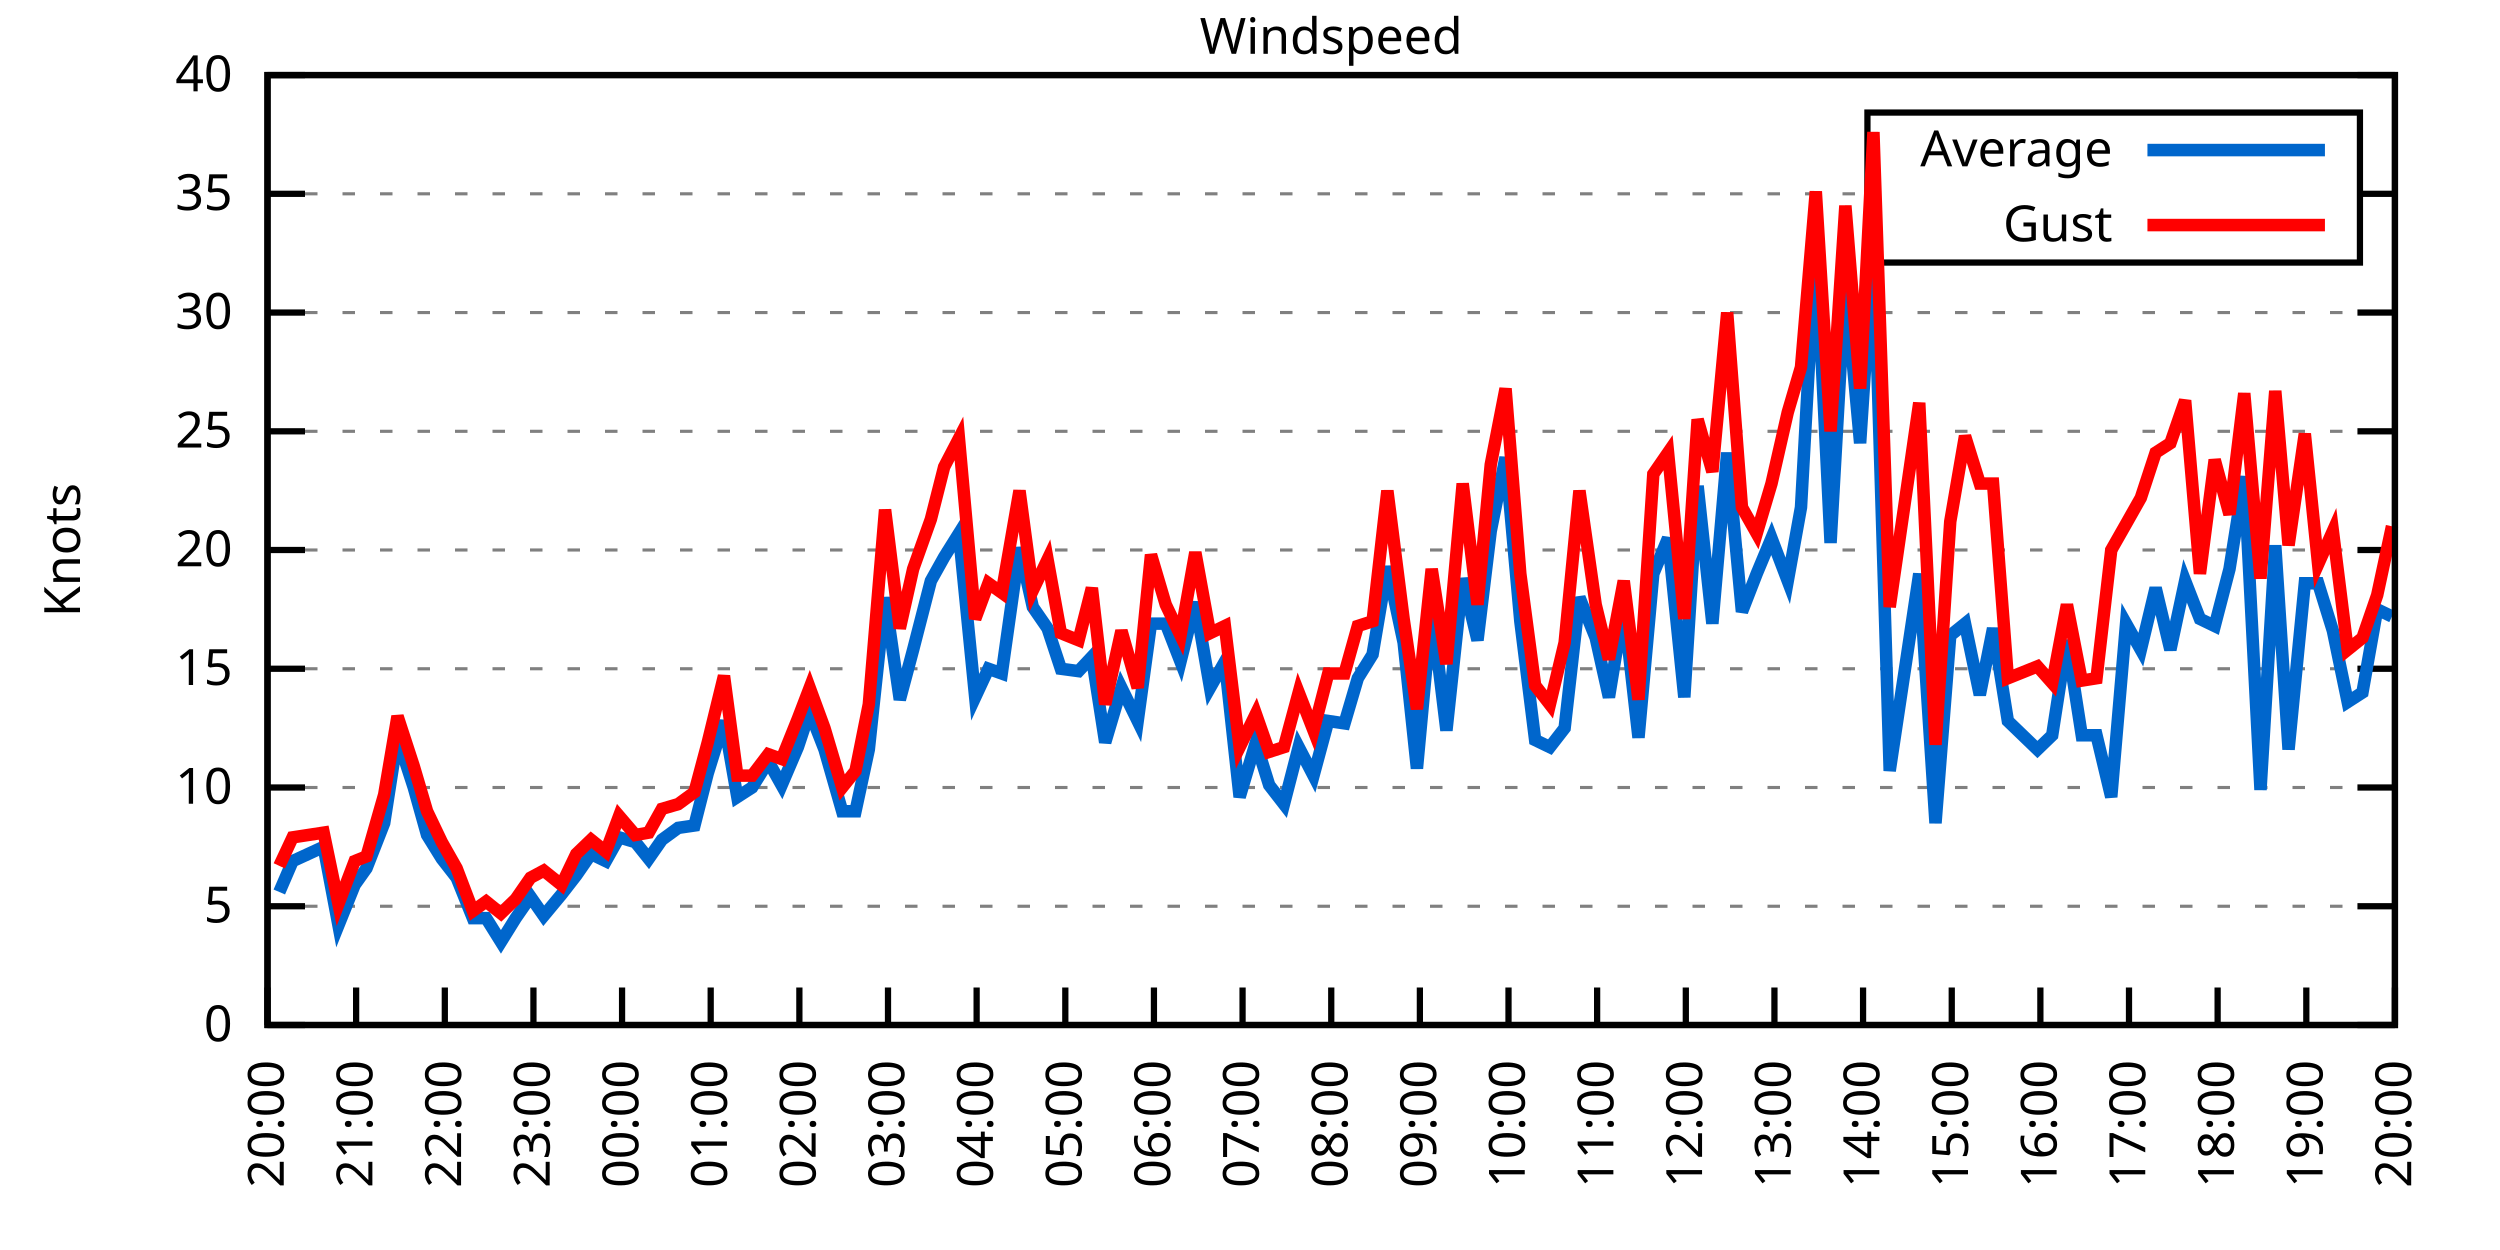
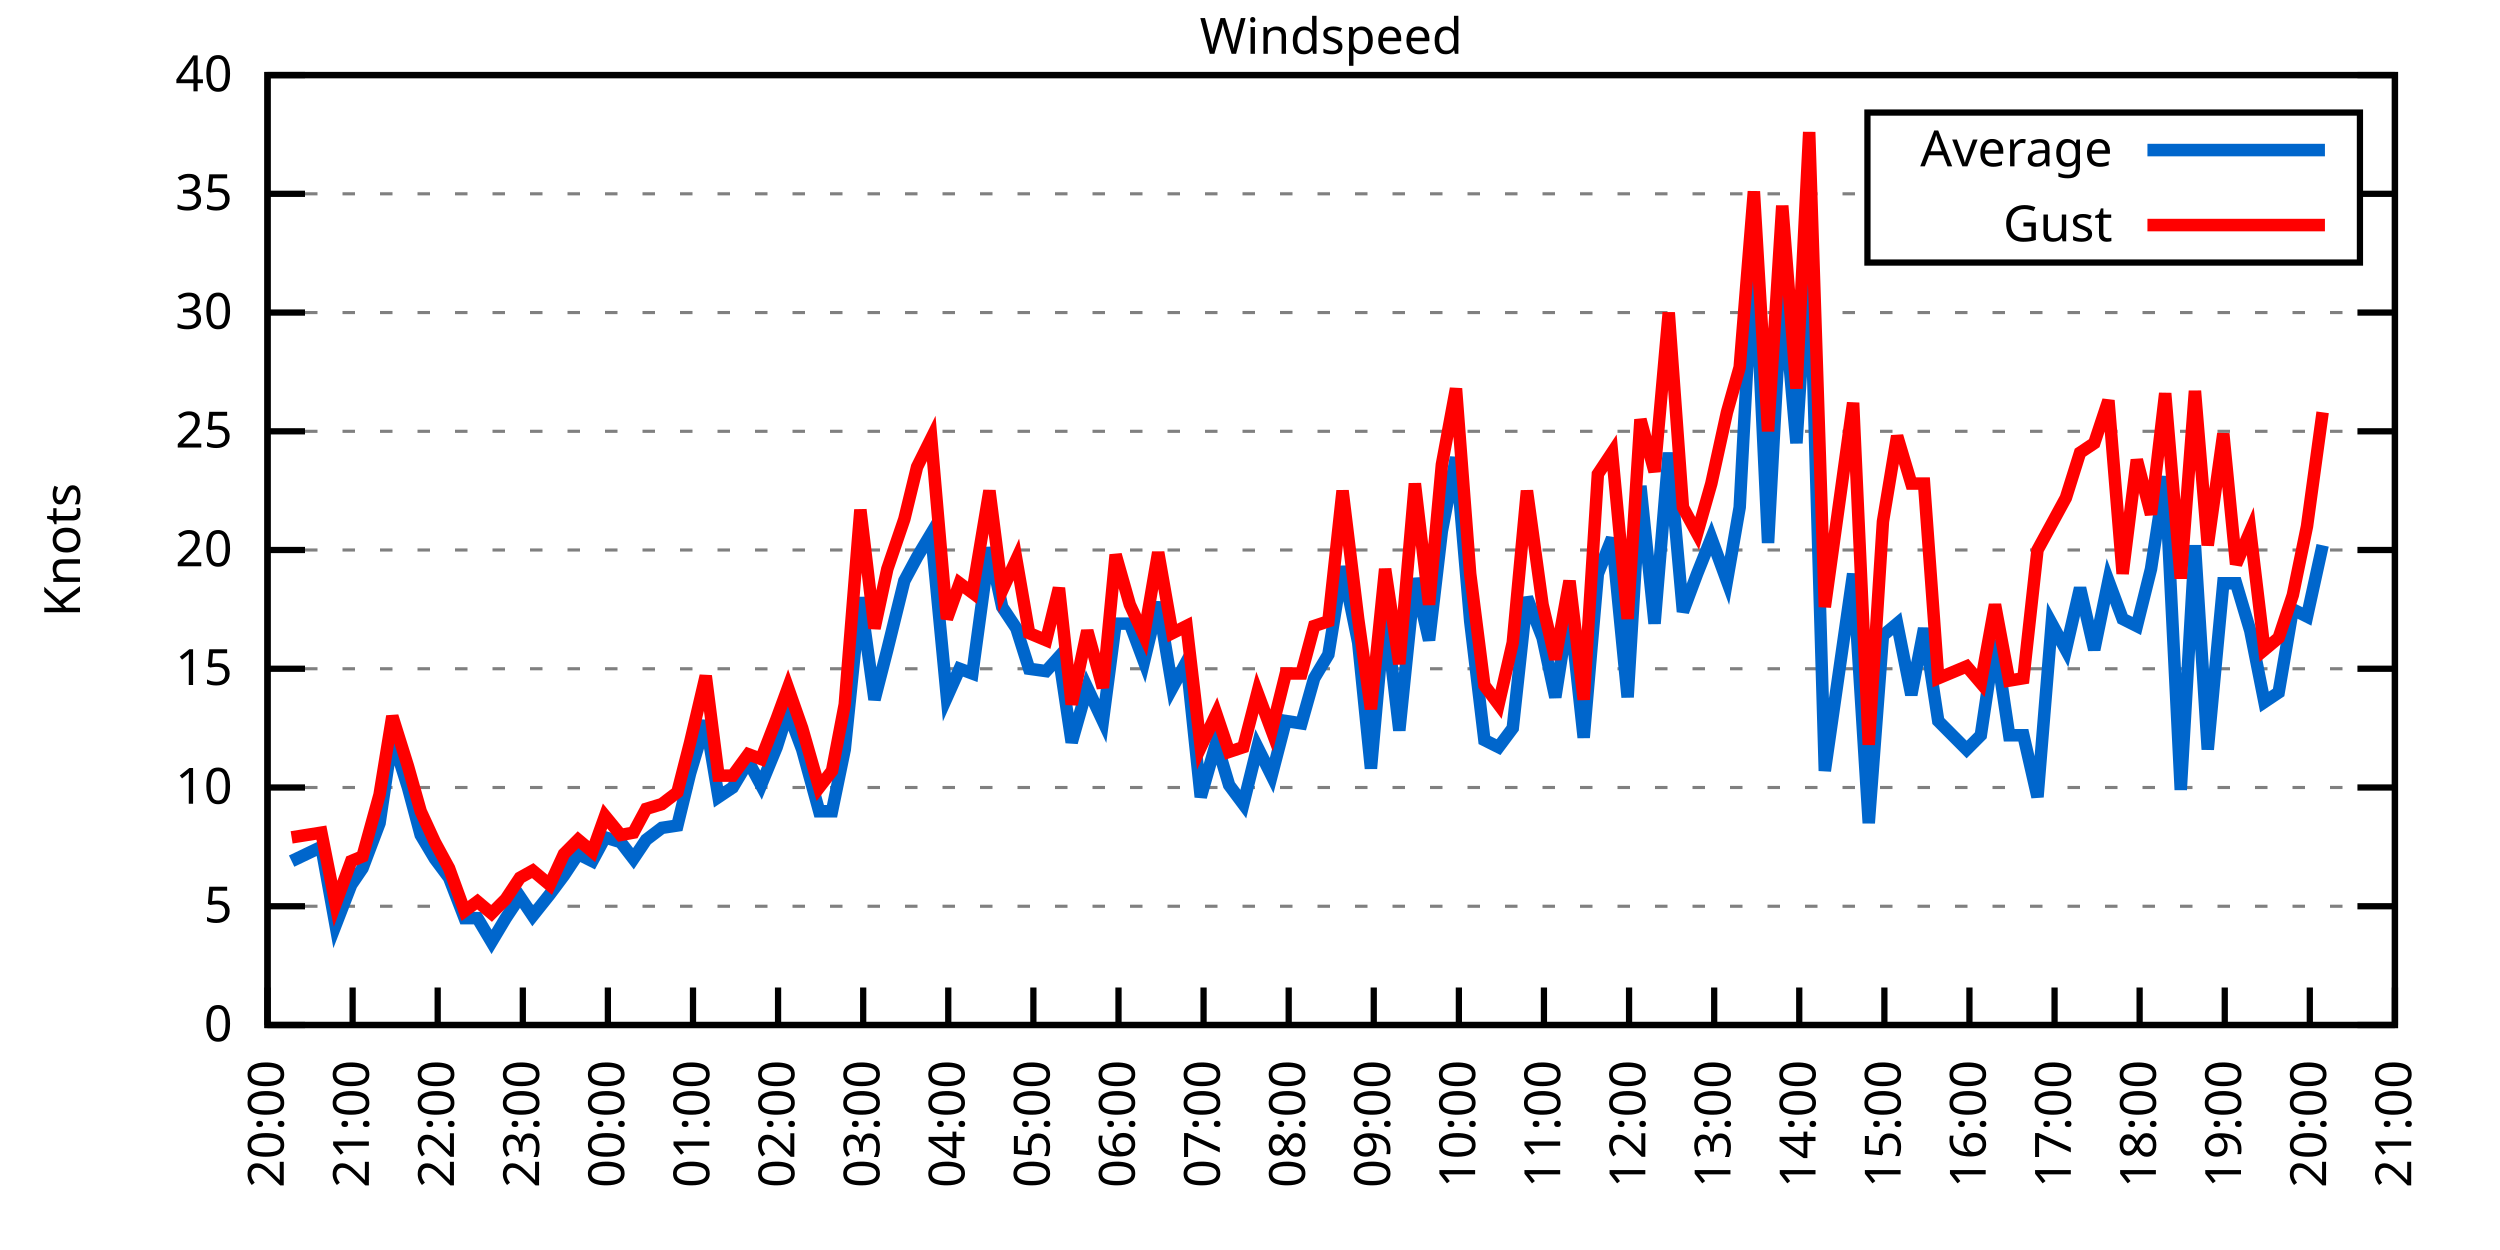
<svg xmlns="http://www.w3.org/2000/svg" xmlns:xlink="http://www.w3.org/1999/xlink" width="400" height="200" viewBox="0 0 400 200">
  <g id="gnuplot_canvas">
    <rect x="0" y="0" width="400" height="200" fill="none" />
    <defs>
      <circle id="gpDot" r="0.5" stroke-width="0.5" stroke="currentColor" />
      <path id="gpPt0" stroke-width="0.333" stroke="currentColor" d="M-1,0 h2 M0,-1 v2" />
      <path id="gpPt1" stroke-width="0.333" stroke="currentColor" d="M-1,-1 L1,1 M1,-1 L-1,1" />
      <path id="gpPt2" stroke-width="0.333" stroke="currentColor" d="M-1,0 L1,0 M0,-1 L0,1 M-1,-1 L1,1 M-1,1 L1,-1" />
      <rect id="gpPt3" stroke-width="0.333" stroke="currentColor" x="-1" y="-1" width="2" height="2" />
      <rect id="gpPt4" stroke-width="0.333" stroke="currentColor" fill="currentColor" x="-1" y="-1" width="2" height="2" />
      <circle id="gpPt5" stroke-width="0.333" stroke="currentColor" cx="0" cy="0" r="1" />
      <use xlink:href="#gpPt5" id="gpPt6" fill="currentColor" stroke="none" />
      <path id="gpPt7" stroke-width="0.333" stroke="currentColor" d="M0,-1.33 L-1.33,0.67 L1.33,0.67 z" />
      <use xlink:href="#gpPt7" id="gpPt8" fill="currentColor" stroke="none" />
      <use xlink:href="#gpPt7" id="gpPt9" stroke="currentColor" transform="rotate(180)" />
      <use xlink:href="#gpPt9" id="gpPt10" fill="currentColor" stroke="none" />
      <use xlink:href="#gpPt3" id="gpPt11" stroke="currentColor" transform="rotate(45)" />
      <use xlink:href="#gpPt11" id="gpPt12" fill="currentColor" stroke="none" />
      <path id="gpPt13" stroke-width="0.333" stroke="currentColor" d="M0,1.330 L1.265,0.411 L0.782,-1.067 L-0.782,-1.076 L-1.265,0.411 z" />
      <use xlink:href="#gpPt13" id="gpPt14" fill="currentColor" stroke="none" />
      <filter id="textbox" filterUnits="objectBoundingBox" x="0" y="0" height="1" width="1">
        <feFlood flood-color="white" flood-opacity="1" result="bgnd" />
        <feComposite in="SourceGraphic" in2="bgnd" operator="atop" />
      </filter>
      <filter id="greybox" filterUnits="objectBoundingBox" x="0" y="0" height="1" width="1">
        <feFlood flood-color="lightgrey" flood-opacity="1" result="grey" />
        <feComposite in="SourceGraphic" in2="grey" operator="atop" />
      </filter>
    </defs>
    <g fill="none" color="white" stroke="currentColor" stroke-width="1.00" stroke-linecap="butt" stroke-linejoin="miter">
</g>
    <g fill="none" color="black" stroke="currentColor" stroke-width="1.00" stroke-linecap="butt" stroke-linejoin="miter">
      <g stroke="none" shape-rendering="crispEdges">
        <polygon fill="rgb(255, 255, 255)" points="42.80,164.00 383.18,164.00 383.18,12.02 42.80,12.02 " />
      </g>
    </g>
    <g fill="none" color="black" stroke="currentColor" stroke-width="1.00" stroke-linecap="butt" stroke-linejoin="miter">
</g>
    <g fill="none" color="black" stroke="black" stroke-width="0.50" stroke-linecap="butt" stroke-linejoin="miter">
</g>
    <g fill="none" color="gray" stroke="currentColor" stroke-width="0.50" stroke-linecap="butt" stroke-linejoin="miter">
      <path stroke="gray" stroke-dasharray="2,4" class="gridline" d="M42.80,164.00 L383.19,164.00  " />
    </g>
    <g fill="none" color="gray" stroke="gray" stroke-width="1.00" stroke-linecap="butt" stroke-linejoin="miter">
</g>
    <g fill="none" color="black" stroke="currentColor" stroke-width="1.00" stroke-linecap="butt" stroke-linejoin="miter">
      <path stroke="black" d="M42.80,164.00 L48.80,164.00 M383.19,164.00 L377.19,164.00  " />
      <g transform="translate(37.20,166.60)" stroke="none" fill="black" font-family="Sans" font-size="8.00" text-anchor="end">
        <text>
          <tspan font-family="Sans"> 0</tspan>
        </text>
      </g>
    </g>
    <g fill="none" color="black" stroke="currentColor" stroke-width="1.00" stroke-linecap="butt" stroke-linejoin="miter">
</g>
    <g fill="none" color="black" stroke="black" stroke-width="0.50" stroke-linecap="butt" stroke-linejoin="miter">
</g>
    <g fill="none" color="gray" stroke="currentColor" stroke-width="0.50" stroke-linecap="butt" stroke-linejoin="miter">
      <path stroke="gray" stroke-dasharray="2,4" class="gridline" d="M42.80,145.00 L383.19,145.00  " />
    </g>
    <g fill="none" color="gray" stroke="gray" stroke-width="1.00" stroke-linecap="butt" stroke-linejoin="miter">
</g>
    <g fill="none" color="black" stroke="currentColor" stroke-width="1.00" stroke-linecap="butt" stroke-linejoin="miter">
      <path stroke="black" d="M42.80,145.00 L48.80,145.00 M383.19,145.00 L377.19,145.00  " />
      <g transform="translate(37.20,147.60)" stroke="none" fill="black" font-family="Sans" font-size="8.00" text-anchor="end">
        <text>
          <tspan font-family="Sans"> 5</tspan>
        </text>
      </g>
    </g>
    <g fill="none" color="black" stroke="currentColor" stroke-width="1.00" stroke-linecap="butt" stroke-linejoin="miter">
</g>
    <g fill="none" color="black" stroke="black" stroke-width="0.50" stroke-linecap="butt" stroke-linejoin="miter">
</g>
    <g fill="none" color="gray" stroke="currentColor" stroke-width="0.50" stroke-linecap="butt" stroke-linejoin="miter">
      <path stroke="gray" stroke-dasharray="2,4" class="gridline" d="M42.80,126.00 L383.19,126.00  " />
    </g>
    <g fill="none" color="gray" stroke="gray" stroke-width="1.00" stroke-linecap="butt" stroke-linejoin="miter">
</g>
    <g fill="none" color="black" stroke="currentColor" stroke-width="1.00" stroke-linecap="butt" stroke-linejoin="miter">
      <path stroke="black" d="M42.80,126.00 L48.80,126.00 M383.19,126.00 L377.19,126.00  " />
      <g transform="translate(37.20,128.60)" stroke="none" fill="black" font-family="Sans" font-size="8.00" text-anchor="end">
        <text>
          <tspan font-family="Sans"> 10</tspan>
        </text>
      </g>
    </g>
    <g fill="none" color="black" stroke="currentColor" stroke-width="1.00" stroke-linecap="butt" stroke-linejoin="miter">
</g>
    <g fill="none" color="black" stroke="black" stroke-width="0.50" stroke-linecap="butt" stroke-linejoin="miter">
</g>
    <g fill="none" color="gray" stroke="currentColor" stroke-width="0.50" stroke-linecap="butt" stroke-linejoin="miter">
      <path stroke="gray" stroke-dasharray="2,4" class="gridline" d="M42.80,107.00 L383.19,107.00  " />
    </g>
    <g fill="none" color="gray" stroke="gray" stroke-width="1.00" stroke-linecap="butt" stroke-linejoin="miter">
</g>
    <g fill="none" color="black" stroke="currentColor" stroke-width="1.00" stroke-linecap="butt" stroke-linejoin="miter">
      <path stroke="black" d="M42.80,107.00 L48.80,107.00 M383.19,107.00 L377.19,107.00  " />
      <g transform="translate(37.20,109.60)" stroke="none" fill="black" font-family="Sans" font-size="8.00" text-anchor="end">
        <text>
          <tspan font-family="Sans"> 15</tspan>
        </text>
      </g>
    </g>
    <g fill="none" color="black" stroke="currentColor" stroke-width="1.00" stroke-linecap="butt" stroke-linejoin="miter">
</g>
    <g fill="none" color="black" stroke="black" stroke-width="0.50" stroke-linecap="butt" stroke-linejoin="miter">
</g>
    <g fill="none" color="gray" stroke="currentColor" stroke-width="0.50" stroke-linecap="butt" stroke-linejoin="miter">
      <path stroke="gray" stroke-dasharray="2,4" class="gridline" d="M42.80,88.00 L383.19,88.00  " />
    </g>
    <g fill="none" color="gray" stroke="gray" stroke-width="1.00" stroke-linecap="butt" stroke-linejoin="miter">
</g>
    <g fill="none" color="black" stroke="currentColor" stroke-width="1.00" stroke-linecap="butt" stroke-linejoin="miter">
      <path stroke="black" d="M42.80,88.00 L48.80,88.00 M383.19,88.00 L377.19,88.00  " />
      <g transform="translate(37.20,90.60)" stroke="none" fill="black" font-family="Sans" font-size="8.00" text-anchor="end">
        <text>
          <tspan font-family="Sans"> 20</tspan>
        </text>
      </g>
    </g>
    <g fill="none" color="black" stroke="currentColor" stroke-width="1.00" stroke-linecap="butt" stroke-linejoin="miter">
</g>
    <g fill="none" color="black" stroke="black" stroke-width="0.50" stroke-linecap="butt" stroke-linejoin="miter">
</g>
    <g fill="none" color="gray" stroke="currentColor" stroke-width="0.50" stroke-linecap="butt" stroke-linejoin="miter">
      <path stroke="gray" stroke-dasharray="2,4" class="gridline" d="M42.80,69.01 L383.19,69.01  " />
    </g>
    <g fill="none" color="gray" stroke="gray" stroke-width="1.00" stroke-linecap="butt" stroke-linejoin="miter">
</g>
    <g fill="none" color="black" stroke="currentColor" stroke-width="1.00" stroke-linecap="butt" stroke-linejoin="miter">
      <path stroke="black" d="M42.80,69.01 L48.80,69.01 M383.19,69.01 L377.19,69.01  " />
      <g transform="translate(37.20,71.61)" stroke="none" fill="black" font-family="Sans" font-size="8.00" text-anchor="end">
        <text>
          <tspan font-family="Sans"> 25</tspan>
        </text>
      </g>
    </g>
    <g fill="none" color="black" stroke="currentColor" stroke-width="1.00" stroke-linecap="butt" stroke-linejoin="miter">
</g>
    <g fill="none" color="black" stroke="black" stroke-width="0.50" stroke-linecap="butt" stroke-linejoin="miter">
</g>
    <g fill="none" color="gray" stroke="currentColor" stroke-width="0.50" stroke-linecap="butt" stroke-linejoin="miter">
      <path stroke="gray" stroke-dasharray="2,4" class="gridline" d="M42.80,50.01 L383.19,50.01  " />
    </g>
    <g fill="none" color="gray" stroke="gray" stroke-width="1.00" stroke-linecap="butt" stroke-linejoin="miter">
</g>
    <g fill="none" color="black" stroke="currentColor" stroke-width="1.00" stroke-linecap="butt" stroke-linejoin="miter">
      <path stroke="black" d="M42.80,50.01 L48.80,50.01 M383.19,50.01 L377.19,50.01  " />
      <g transform="translate(37.20,52.61)" stroke="none" fill="black" font-family="Sans" font-size="8.00" text-anchor="end">
        <text>
          <tspan font-family="Sans"> 30</tspan>
        </text>
      </g>
    </g>
    <g fill="none" color="black" stroke="currentColor" stroke-width="1.00" stroke-linecap="butt" stroke-linejoin="miter">
</g>
    <g fill="none" color="black" stroke="black" stroke-width="0.50" stroke-linecap="butt" stroke-linejoin="miter">
</g>
    <g fill="none" color="gray" stroke="currentColor" stroke-width="0.50" stroke-linecap="butt" stroke-linejoin="miter">
      <path stroke="gray" stroke-dasharray="2,4" class="gridline" d="M42.80,31.01 L298.79,31.01 M377.59,31.01 L383.19,31.01  " />
    </g>
    <g fill="none" color="gray" stroke="gray" stroke-width="1.00" stroke-linecap="butt" stroke-linejoin="miter">
</g>
    <g fill="none" color="black" stroke="currentColor" stroke-width="1.00" stroke-linecap="butt" stroke-linejoin="miter">
      <path stroke="black" d="M42.80,31.01 L48.80,31.01 M383.19,31.01 L377.19,31.01  " />
      <g transform="translate(37.20,33.61)" stroke="none" fill="black" font-family="Sans" font-size="8.00" text-anchor="end">
        <text>
          <tspan font-family="Sans"> 35</tspan>
        </text>
      </g>
    </g>
    <g fill="none" color="black" stroke="currentColor" stroke-width="1.00" stroke-linecap="butt" stroke-linejoin="miter">
</g>
    <g fill="none" color="black" stroke="black" stroke-width="0.50" stroke-linecap="butt" stroke-linejoin="miter">
</g>
    <g fill="none" color="gray" stroke="currentColor" stroke-width="0.50" stroke-linecap="butt" stroke-linejoin="miter">
      <path stroke="gray" stroke-dasharray="2,4" class="gridline" d="M42.80,12.01 L383.19,12.01  " />
    </g>
    <g fill="none" color="gray" stroke="gray" stroke-width="1.00" stroke-linecap="butt" stroke-linejoin="miter">
</g>
    <g fill="none" color="black" stroke="currentColor" stroke-width="1.00" stroke-linecap="butt" stroke-linejoin="miter">
      <path stroke="black" d="M42.80,12.01 L48.80,12.01 M383.19,12.01 L377.19,12.01  " />
      <g transform="translate(37.20,14.61)" stroke="none" fill="black" font-family="Sans" font-size="8.00" text-anchor="end">
        <text>
          <tspan font-family="Sans"> 40</tspan>
        </text>
      </g>
    </g>
    <g fill="none" color="black" stroke="currentColor" stroke-width="1.00" stroke-linecap="butt" stroke-linejoin="miter">
      <path stroke="black" d="M42.80,164.00 L42.80,158.00  " />
      <g transform="translate(45.40,169.60) rotate(270.00)" stroke="none" fill="black" font-family="Sans" font-size="8.00" text-anchor="end">
        <text>
          <tspan font-family="Sans">20:00</tspan>
        </text>
      </g>
    </g>
    <g fill="none" color="black" stroke="currentColor" stroke-width="1.00" stroke-linecap="butt" stroke-linejoin="miter">
-       <path stroke="black" d="M56.98,164.00 L56.98,158.00  " />
-       <g transform="translate(59.58,169.60) rotate(270.00)" stroke="none" fill="black" font-family="Sans" font-size="8.00" text-anchor="end">
+       <path stroke="black" d="M56.42,164.00 L56.42,158.00  " />
+       <g transform="translate(59.02,169.60) rotate(270.00)" stroke="none" fill="black" font-family="Sans" font-size="8.00" text-anchor="end">
        <text>
          <tspan font-family="Sans">21:00</tspan>
        </text>
      </g>
    </g>
    <g fill="none" color="black" stroke="currentColor" stroke-width="1.00" stroke-linecap="butt" stroke-linejoin="miter">
-       <path stroke="black" d="M71.17,164.00 L71.17,158.00  " />
-       <g transform="translate(73.77,169.60) rotate(270.00)" stroke="none" fill="black" font-family="Sans" font-size="8.00" text-anchor="end">
+       <path stroke="black" d="M70.03,164.00 L70.03,158.00  " />
+       <g transform="translate(72.63,169.60) rotate(270.00)" stroke="none" fill="black" font-family="Sans" font-size="8.00" text-anchor="end">
        <text>
          <tspan font-family="Sans">22:00</tspan>
        </text>
      </g>
    </g>
    <g fill="none" color="black" stroke="currentColor" stroke-width="1.00" stroke-linecap="butt" stroke-linejoin="miter">
-       <path stroke="black" d="M85.35,164.00 L85.35,158.00  " />
-       <g transform="translate(87.95,169.60) rotate(270.00)" stroke="none" fill="black" font-family="Sans" font-size="8.00" text-anchor="end">
+       <path stroke="black" d="M83.65,164.00 L83.65,158.00  " />
+       <g transform="translate(86.25,169.60) rotate(270.00)" stroke="none" fill="black" font-family="Sans" font-size="8.00" text-anchor="end">
        <text>
          <tspan font-family="Sans">23:00</tspan>
        </text>
      </g>
    </g>
    <g fill="none" color="black" stroke="currentColor" stroke-width="1.00" stroke-linecap="butt" stroke-linejoin="miter">
-       <path stroke="black" d="M99.53,164.00 L99.53,158.00  " />
-       <g transform="translate(102.13,169.60) rotate(270.00)" stroke="none" fill="black" font-family="Sans" font-size="8.00" text-anchor="end">
+       <path stroke="black" d="M97.26,164.00 L97.26,158.00  " />
+       <g transform="translate(99.86,169.60) rotate(270.00)" stroke="none" fill="black" font-family="Sans" font-size="8.00" text-anchor="end">
        <text>
          <tspan font-family="Sans">00:00</tspan>
        </text>
      </g>
    </g>
    <g fill="none" color="black" stroke="currentColor" stroke-width="1.00" stroke-linecap="butt" stroke-linejoin="miter">
-       <path stroke="black" d="M113.71,164.00 L113.71,158.00  " />
-       <g transform="translate(116.31,169.60) rotate(270.00)" stroke="none" fill="black" font-family="Sans" font-size="8.00" text-anchor="end">
+       <path stroke="black" d="M110.88,164.00 L110.88,158.00  " />
+       <g transform="translate(113.48,169.60) rotate(270.00)" stroke="none" fill="black" font-family="Sans" font-size="8.00" text-anchor="end">
        <text>
          <tspan font-family="Sans">01:00</tspan>
        </text>
      </g>
    </g>
    <g fill="none" color="black" stroke="currentColor" stroke-width="1.00" stroke-linecap="butt" stroke-linejoin="miter">
-       <path stroke="black" d="M127.90,164.00 L127.90,158.00  " />
-       <g transform="translate(130.50,169.60) rotate(270.00)" stroke="none" fill="black" font-family="Sans" font-size="8.00" text-anchor="end">
+       <path stroke="black" d="M124.49,164.00 L124.49,158.00  " />
+       <g transform="translate(127.09,169.60) rotate(270.00)" stroke="none" fill="black" font-family="Sans" font-size="8.00" text-anchor="end">
        <text>
          <tspan font-family="Sans">02:00</tspan>
        </text>
      </g>
    </g>
    <g fill="none" color="black" stroke="currentColor" stroke-width="1.00" stroke-linecap="butt" stroke-linejoin="miter">
-       <path stroke="black" d="M142.08,164.00 L142.08,158.00  " />
-       <g transform="translate(144.68,169.60) rotate(270.00)" stroke="none" fill="black" font-family="Sans" font-size="8.00" text-anchor="end">
+       <path stroke="black" d="M138.11,164.00 L138.11,158.00  " />
+       <g transform="translate(140.71,169.60) rotate(270.00)" stroke="none" fill="black" font-family="Sans" font-size="8.00" text-anchor="end">
        <text>
          <tspan font-family="Sans">03:00</tspan>
        </text>
      </g>
    </g>
    <g fill="none" color="black" stroke="currentColor" stroke-width="1.00" stroke-linecap="butt" stroke-linejoin="miter">
-       <path stroke="black" d="M156.26,164.00 L156.26,158.00  " />
-       <g transform="translate(158.86,169.60) rotate(270.00)" stroke="none" fill="black" font-family="Sans" font-size="8.00" text-anchor="end">
+       <path stroke="black" d="M151.72,164.00 L151.72,158.00  " />
+       <g transform="translate(154.32,169.60) rotate(270.00)" stroke="none" fill="black" font-family="Sans" font-size="8.00" text-anchor="end">
        <text>
          <tspan font-family="Sans">04:00</tspan>
        </text>
      </g>
    </g>
    <g fill="none" color="black" stroke="currentColor" stroke-width="1.00" stroke-linecap="butt" stroke-linejoin="miter">
-       <path stroke="black" d="M170.45,164.00 L170.45,158.00  " />
-       <g transform="translate(173.05,169.60) rotate(270.00)" stroke="none" fill="black" font-family="Sans" font-size="8.00" text-anchor="end">
+       <path stroke="black" d="M165.34,164.00 L165.34,158.00  " />
+       <g transform="translate(167.94,169.60) rotate(270.00)" stroke="none" fill="black" font-family="Sans" font-size="8.00" text-anchor="end">
        <text>
          <tspan font-family="Sans">05:00</tspan>
        </text>
      </g>
    </g>
    <g fill="none" color="black" stroke="currentColor" stroke-width="1.00" stroke-linecap="butt" stroke-linejoin="miter">
-       <path stroke="black" d="M184.63,164.00 L184.63,158.00  " />
-       <g transform="translate(187.23,169.60) rotate(270.00)" stroke="none" fill="black" font-family="Sans" font-size="8.00" text-anchor="end">
+       <path stroke="black" d="M178.96,164.00 L178.96,158.00  " />
+       <g transform="translate(181.56,169.60) rotate(270.00)" stroke="none" fill="black" font-family="Sans" font-size="8.00" text-anchor="end">
        <text>
          <tspan font-family="Sans">06:00</tspan>
        </text>
      </g>
    </g>
    <g fill="none" color="black" stroke="currentColor" stroke-width="1.00" stroke-linecap="butt" stroke-linejoin="miter">
-       <path stroke="black" d="M198.81,164.00 L198.81,158.00  " />
-       <g transform="translate(201.41,169.60) rotate(270.00)" stroke="none" fill="black" font-family="Sans" font-size="8.00" text-anchor="end">
+       <path stroke="black" d="M192.57,164.00 L192.57,158.00  " />
+       <g transform="translate(195.17,169.60) rotate(270.00)" stroke="none" fill="black" font-family="Sans" font-size="8.00" text-anchor="end">
        <text>
          <tspan font-family="Sans">07:00</tspan>
        </text>
      </g>
    </g>
    <g fill="none" color="black" stroke="currentColor" stroke-width="1.00" stroke-linecap="butt" stroke-linejoin="miter">
-       <path stroke="black" d="M213.00,164.00 L213.00,158.00  " />
-       <g transform="translate(215.60,169.60) rotate(270.00)" stroke="none" fill="black" font-family="Sans" font-size="8.00" text-anchor="end">
+       <path stroke="black" d="M206.19,164.00 L206.19,158.00  " />
+       <g transform="translate(208.79,169.60) rotate(270.00)" stroke="none" fill="black" font-family="Sans" font-size="8.00" text-anchor="end">
        <text>
          <tspan font-family="Sans">08:00</tspan>
        </text>
      </g>
    </g>
    <g fill="none" color="black" stroke="currentColor" stroke-width="1.00" stroke-linecap="butt" stroke-linejoin="miter">
-       <path stroke="black" d="M227.18,164.00 L227.18,158.00  " />
-       <g transform="translate(229.78,169.60) rotate(270.00)" stroke="none" fill="black" font-family="Sans" font-size="8.00" text-anchor="end">
+       <path stroke="black" d="M219.80,164.00 L219.80,158.00  " />
+       <g transform="translate(222.40,169.60) rotate(270.00)" stroke="none" fill="black" font-family="Sans" font-size="8.00" text-anchor="end">
        <text>
          <tspan font-family="Sans">09:00</tspan>
        </text>
      </g>
    </g>
    <g fill="none" color="black" stroke="currentColor" stroke-width="1.00" stroke-linecap="butt" stroke-linejoin="miter">
-       <path stroke="black" d="M241.36,164.00 L241.36,158.00  " />
-       <g transform="translate(243.96,169.60) rotate(270.00)" stroke="none" fill="black" font-family="Sans" font-size="8.00" text-anchor="end">
+       <path stroke="black" d="M233.42,164.00 L233.42,158.00  " />
+       <g transform="translate(236.02,169.60) rotate(270.00)" stroke="none" fill="black" font-family="Sans" font-size="8.00" text-anchor="end">
        <text>
          <tspan font-family="Sans">10:00</tspan>
        </text>
      </g>
    </g>
    <g fill="none" color="black" stroke="currentColor" stroke-width="1.00" stroke-linecap="butt" stroke-linejoin="miter">
-       <path stroke="black" d="M255.54,164.00 L255.54,158.00  " />
-       <g transform="translate(258.14,169.60) rotate(270.00)" stroke="none" fill="black" font-family="Sans" font-size="8.00" text-anchor="end">
+       <path stroke="black" d="M247.03,164.00 L247.03,158.00  " />
+       <g transform="translate(249.63,169.60) rotate(270.00)" stroke="none" fill="black" font-family="Sans" font-size="8.00" text-anchor="end">
        <text>
          <tspan font-family="Sans">11:00</tspan>
        </text>
      </g>
    </g>
    <g fill="none" color="black" stroke="currentColor" stroke-width="1.00" stroke-linecap="butt" stroke-linejoin="miter">
-       <path stroke="black" d="M269.73,164.00 L269.73,158.00  " />
-       <g transform="translate(272.33,169.60) rotate(270.00)" stroke="none" fill="black" font-family="Sans" font-size="8.00" text-anchor="end">
+       <path stroke="black" d="M260.65,164.00 L260.65,158.00  " />
+       <g transform="translate(263.25,169.60) rotate(270.00)" stroke="none" fill="black" font-family="Sans" font-size="8.00" text-anchor="end">
        <text>
          <tspan font-family="Sans">12:00</tspan>
        </text>
      </g>
    </g>
    <g fill="none" color="black" stroke="currentColor" stroke-width="1.00" stroke-linecap="butt" stroke-linejoin="miter">
-       <path stroke="black" d="M283.91,164.00 L283.91,158.00  " />
-       <g transform="translate(286.51,169.60) rotate(270.00)" stroke="none" fill="black" font-family="Sans" font-size="8.00" text-anchor="end">
+       <path stroke="black" d="M274.27,164.00 L274.27,158.00  " />
+       <g transform="translate(276.87,169.60) rotate(270.00)" stroke="none" fill="black" font-family="Sans" font-size="8.00" text-anchor="end">
        <text>
          <tspan font-family="Sans">13:00</tspan>
        </text>
      </g>
    </g>
    <g fill="none" color="black" stroke="currentColor" stroke-width="1.00" stroke-linecap="butt" stroke-linejoin="miter">
-       <path stroke="black" d="M298.09,164.00 L298.09,158.00  " />
-       <g transform="translate(300.69,169.60) rotate(270.00)" stroke="none" fill="black" font-family="Sans" font-size="8.00" text-anchor="end">
+       <path stroke="black" d="M287.88,164.00 L287.88,158.00  " />
+       <g transform="translate(290.48,169.60) rotate(270.00)" stroke="none" fill="black" font-family="Sans" font-size="8.00" text-anchor="end">
        <text>
          <tspan font-family="Sans">14:00</tspan>
        </text>
      </g>
    </g>
    <g fill="none" color="black" stroke="currentColor" stroke-width="1.00" stroke-linecap="butt" stroke-linejoin="miter">
-       <path stroke="black" d="M312.28,164.00 L312.28,158.00  " />
-       <g transform="translate(314.88,169.60) rotate(270.00)" stroke="none" fill="black" font-family="Sans" font-size="8.00" text-anchor="end">
+       <path stroke="black" d="M301.50,164.00 L301.50,158.00  " />
+       <g transform="translate(304.10,169.60) rotate(270.00)" stroke="none" fill="black" font-family="Sans" font-size="8.00" text-anchor="end">
        <text>
          <tspan font-family="Sans">15:00</tspan>
        </text>
      </g>
    </g>
    <g fill="none" color="black" stroke="currentColor" stroke-width="1.00" stroke-linecap="butt" stroke-linejoin="miter">
-       <path stroke="black" d="M326.46,164.00 L326.46,158.00  " />
-       <g transform="translate(329.06,169.60) rotate(270.00)" stroke="none" fill="black" font-family="Sans" font-size="8.00" text-anchor="end">
+       <path stroke="black" d="M315.11,164.00 L315.11,158.00  " />
+       <g transform="translate(317.71,169.60) rotate(270.00)" stroke="none" fill="black" font-family="Sans" font-size="8.00" text-anchor="end">
        <text>
          <tspan font-family="Sans">16:00</tspan>
        </text>
      </g>
    </g>
    <g fill="none" color="black" stroke="currentColor" stroke-width="1.00" stroke-linecap="butt" stroke-linejoin="miter">
-       <path stroke="black" d="M340.64,164.00 L340.64,158.00  " />
-       <g transform="translate(343.24,169.60) rotate(270.00)" stroke="none" fill="black" font-family="Sans" font-size="8.00" text-anchor="end">
+       <path stroke="black" d="M328.73,164.00 L328.73,158.00  " />
+       <g transform="translate(331.33,169.60) rotate(270.00)" stroke="none" fill="black" font-family="Sans" font-size="8.00" text-anchor="end">
        <text>
          <tspan font-family="Sans">17:00</tspan>
        </text>
      </g>
    </g>
    <g fill="none" color="black" stroke="currentColor" stroke-width="1.00" stroke-linecap="butt" stroke-linejoin="miter">
-       <path stroke="black" d="M354.82,164.00 L354.82,158.00  " />
-       <g transform="translate(357.42,169.60) rotate(270.00)" stroke="none" fill="black" font-family="Sans" font-size="8.00" text-anchor="end">
+       <path stroke="black" d="M342.34,164.00 L342.34,158.00  " />
+       <g transform="translate(344.94,169.60) rotate(270.00)" stroke="none" fill="black" font-family="Sans" font-size="8.00" text-anchor="end">
        <text>
          <tspan font-family="Sans">18:00</tspan>
        </text>
      </g>
    </g>
    <g fill="none" color="black" stroke="currentColor" stroke-width="1.00" stroke-linecap="butt" stroke-linejoin="miter">
-       <path stroke="black" d="M369.01,164.00 L369.01,158.00  " />
-       <g transform="translate(371.61,169.60) rotate(270.00)" stroke="none" fill="black" font-family="Sans" font-size="8.00" text-anchor="end">
+       <path stroke="black" d="M355.96,164.00 L355.96,158.00  " />
+       <g transform="translate(358.56,169.60) rotate(270.00)" stroke="none" fill="black" font-family="Sans" font-size="8.00" text-anchor="end">
        <text>
          <tspan font-family="Sans">19:00</tspan>
+         </text>
+       </g>
+     </g>
+     <g fill="none" color="black" stroke="currentColor" stroke-width="1.00" stroke-linecap="butt" stroke-linejoin="miter">
+       <path stroke="black" d="M369.57,164.00 L369.57,158.00  " />
+       <g transform="translate(372.17,169.60) rotate(270.00)" stroke="none" fill="black" font-family="Sans" font-size="8.00" text-anchor="end">
+         <text>
+           <tspan font-family="Sans">20:00</tspan>
        </text>
      </g>
    </g>
    <g fill="none" color="black" stroke="currentColor" stroke-width="1.00" stroke-linecap="butt" stroke-linejoin="miter">
      <path stroke="black" d="M383.19,164.00 L383.19,158.00  " />
      <g transform="translate(385.79,169.60) rotate(270.00)" stroke="none" fill="black" font-family="Sans" font-size="8.00" text-anchor="end">
        <text>
-           <tspan font-family="Sans">20:00</tspan>
+           <tspan font-family="Sans">21:00</tspan>
        </text>
      </g>
    </g>
    <g fill="none" color="black" stroke="currentColor" stroke-width="1.00" stroke-linecap="butt" stroke-linejoin="miter">
</g>
    <g fill="none" color="black" stroke="currentColor" stroke-width="1.00" stroke-linecap="butt" stroke-linejoin="miter">
      <path stroke="black" d="M42.80,12.01 L42.80,164.00 L383.19,164.00 L383.19,12.01 L42.80,12.01 Z  " />
    </g>
    <g fill="none" color="black" stroke="currentColor" stroke-width="1.00" stroke-linecap="butt" stroke-linejoin="miter">
</g>
    <g fill="none" color="black" stroke="currentColor" stroke-width="1.00" stroke-linecap="butt" stroke-linejoin="miter">
      <path stroke="black" d="M298.79,42.01 L298.79,18.01 L377.59,18.01 L377.59,42.01 L298.79,42.01 Z  " />
    </g>
    <g id="Windspeed_plot_1">
      <g fill="none" color="white" stroke="black" stroke-width="2.00" stroke-linecap="butt" stroke-linejoin="miter">
</g>
      <g fill="none" color="black" stroke="currentColor" stroke-width="2.00" stroke-linecap="butt" stroke-linejoin="miter">
        <g transform="translate(337.99,26.61)" stroke="none" fill="black" font-family="Sans" font-size="8.00" text-anchor="end">
          <text>
            <tspan font-family="Sans">Average</tspan>
          </text>
        </g>
      </g>
      <g fill="none" color="black" stroke="currentColor" stroke-width="2.00" stroke-linecap="butt" stroke-linejoin="miter">
-         <path stroke="rgb(  0, 102, 204)" d="M343.59,24.01 L371.99,24.01 M44.69,142.72 L46.82,137.78 L51.78,135.50 L54.15,148.04 L56.75,141.58 L58.64,138.92   L61.47,131.70 L63.60,118.02 L66.20,126.00 L68.33,133.60 L70.69,137.40 L73.06,140.44 L75.66,146.90 L77.78,146.90   L80.15,150.70 L82.51,146.90 L84.88,143.48 L87.00,146.52 L89.84,143.10 L92.20,140.06 L94.57,136.64 L96.93,137.78   L99.06,133.98 L101.66,134.74 L103.79,137.40 L105.91,134.36 L108.51,132.46 L111.11,132.08 L113.24,123.72 L115.84,115.36   L117.97,127.52 L120.33,126.00 L122.93,121.82 L125.06,125.62 L127.66,119.54 L129.55,113.84 L131.92,119.92 L134.75,129.80   L136.88,129.80 L139.01,119.92 L141.61,95.60 L143.97,111.94 L146.10,103.96 L148.94,92.94 L151.06,89.14 L153.43,85.35   L156.03,111.56 L158.15,107.00 L160.28,107.76 L163.12,87.63 L165.25,97.12 L167.61,100.54 L169.74,107.00 L172.57,107.38   L174.70,105.10 L176.83,118.78 L179.43,110.04 L182.03,115.36 L184.16,99.78 L186.52,99.78 L188.88,105.86 L191.25,96.36   L193.61,110.04 L195.98,105.86 L198.34,127.52 L200.94,118.78 L203.07,125.62 L205.43,128.66 L207.79,119.54 L210.16,124.10   L212.52,115.36 L215.12,115.74 L217.25,108.52 L219.61,104.72 L221.98,90.66 L224.58,102.82 L226.71,122.96 L229.07,97.50   L231.43,116.88 L234.03,92.56 L236.40,102.44 L238.52,84.97 L240.89,73.19 L243.25,99.40 L245.62,118.40 L247.98,119.54   L250.34,116.50 L252.71,95.60 L255.31,102.06 L257.43,111.56 L259.80,97.12 L262.16,118.02 L264.53,91.80 L266.89,86.11   L269.49,111.56 L271.62,77.75 L273.98,99.78 L276.35,72.43 L278.71,97.88 L281.07,91.80 L283.44,86.11 L286.04,92.94   L288.16,81.17 L290.53,38.61 L292.89,86.87 L295.26,45.07 L297.62,70.91 L299.75,38.61 L302.35,123.34 L307.08,91.80   L309.68,131.70 L312.04,101.68 L314.40,99.78 L316.77,111.18 L318.89,100.54 L321.26,115.36 L325.99,119.92 L328.35,117.64   L330.71,102.44 L333.08,117.64 L335.44,117.64 L337.80,127.52 L340.17,99.78 L342.53,103.96 L344.90,94.08 L347.26,103.96   L349.62,92.94 L351.99,99.02 L354.35,100.16 L356.72,91.04 L359.08,76.23 L361.68,126.38 L364.04,87.25 L366.17,119.92   L368.77,93.32 L370.90,93.32 L373.26,100.92 L375.63,112.32 L377.99,110.80 L380.35,97.50 L382.72,98.64  " />
+         <path stroke="rgb(  0, 102, 204)" d="M343.59,24.01 L371.99,24.01 M46.66,137.78 L51.42,135.50 L53.69,148.04 L56.19,141.58 L58.00,138.92 L60.73,131.70   L62.77,118.02 L65.27,126.00 L67.31,133.60 L69.58,137.40 L71.85,140.44 L74.34,146.90 L76.39,146.90 L78.65,150.70   L80.92,146.90 L83.19,143.48 L85.24,146.52 L87.96,143.10 L90.23,140.06 L92.50,136.64 L94.77,137.78 L96.81,133.98   L99.30,134.74 L101.35,137.40 L103.39,134.36 L105.89,132.46 L108.38,132.08 L110.42,123.72 L112.92,115.36 L114.96,127.52   L117.23,126.00 L119.73,121.82 L121.77,125.62 L124.27,119.54 L126.08,113.84 L128.35,119.92 L131.07,129.80 L133.12,129.80   L135.16,119.92 L137.66,95.60 L139.92,111.94 L141.97,103.96 L144.69,92.94 L146.73,89.14 L149.00,85.35 L151.50,111.56   L153.54,107.00 L155.58,107.76 L158.31,87.63 L160.35,97.12 L162.62,100.54 L164.66,107.00 L167.38,107.38 L169.43,105.10   L171.47,118.78 L173.96,110.04 L176.46,115.36 L178.50,99.78 L180.77,99.78 L183.04,105.86 L185.31,96.36 L187.58,110.04   L189.85,105.86 L192.12,127.52 L194.61,118.78 L196.66,125.62 L198.93,128.66 L201.19,119.54 L203.46,124.10 L205.73,115.36   L208.23,115.74 L210.27,108.52 L212.54,104.72 L214.81,90.66 L217.31,102.82 L219.35,122.96 L221.62,97.50 L223.89,116.88   L226.38,92.56 L228.65,102.44 L230.70,84.97 L232.96,73.19 L235.23,99.40 L237.50,118.40 L239.77,119.54 L242.04,116.50   L244.31,95.60 L246.81,102.06 L248.85,111.56 L251.12,97.12 L253.39,118.02 L255.66,91.80 L257.93,86.11 L260.42,111.56   L262.47,77.75 L264.73,99.78 L267.00,72.43 L269.27,97.88 L271.54,91.80 L273.81,86.11 L276.31,92.94 L278.35,81.17   L280.62,38.61 L282.89,86.87 L285.16,45.07 L287.43,70.91 L289.47,38.61 L291.97,123.34 L296.50,91.80 L299.00,131.70   L301.27,101.68 L303.54,99.78 L305.81,111.18 L307.85,100.54 L310.12,115.36 L314.66,119.92 L316.93,117.64 L319.20,102.44   L321.47,117.64 L323.74,117.64 L326.00,127.52 L328.27,99.78 L330.54,103.96 L332.81,94.08 L335.08,103.96 L337.35,92.94   L339.62,99.02 L341.89,100.16 L344.16,91.04 L346.43,76.23 L348.92,126.38 L351.19,87.25 L353.24,119.92 L355.73,93.32   L357.77,93.32 L360.04,100.92 L362.31,112.32 L364.58,110.80 L366.85,97.50 L369.12,98.64 L371.62,87.25  " />
      </g>
    </g>
    <g id="Windspeed_plot_2">
      <g fill="none" color="black" stroke="currentColor" stroke-width="2.00" stroke-linecap="butt" stroke-linejoin="miter">
        <g transform="translate(337.99,38.61)" stroke="none" fill="black" font-family="Sans" font-size="8.00" text-anchor="end">
          <text>
            <tspan font-family="Sans">Gust</tspan>
          </text>
        </g>
      </g>
      <g fill="none" color="black" stroke="currentColor" stroke-width="2.00" stroke-linecap="butt" stroke-linejoin="miter">
-         <path stroke="rgb(255,   0,   0)" d="M343.59,36.01 L371.99,36.01 M44.69,138.54 L46.82,133.98 L51.78,133.22 L54.15,144.62 L56.75,137.78 L58.64,137.02   L61.47,127.14 L63.60,114.60 L66.20,122.58 L68.33,129.80 L70.69,134.74 L73.06,138.92 L75.66,145.76 L77.78,144.24   L80.15,146.14 L82.51,143.86 L84.88,140.44 L87.00,139.30 L89.84,141.58 L92.20,136.64 L94.57,134.36 L96.93,136.26   L99.06,130.56 L101.66,133.60 L103.79,133.22 L105.91,129.42 L108.51,128.66 L111.11,126.76 L113.24,118.78 L115.84,108.14   L117.97,124.10 L120.33,124.10 L122.93,120.68 L125.06,121.44 L127.66,114.98 L129.55,110.04 L131.92,116.50 L134.75,126.00   L136.88,123.34 L139.01,112.70 L141.61,81.55 L143.97,100.54 L146.10,91.04 L148.94,83.07 L151.06,74.71 L153.43,70.15   L156.03,99.02 L158.15,93.32 L160.28,94.84 L163.12,78.51 L165.25,94.46 L167.61,89.52 L169.74,101.30 L172.57,102.44   L174.70,94.08 L176.83,112.70 L179.43,100.92 L182.03,110.04 L184.16,88.76 L186.52,96.74 L188.88,101.68 L191.25,88.38   L193.61,101.30 L195.98,100.16 L198.34,119.54 L200.94,114.22 L203.07,120.30 L205.43,119.54 L207.79,110.80 L210.16,116.88   L212.52,107.76 L215.12,107.76 L217.25,100.16 L219.61,99.40 L221.98,78.51 L224.58,99.02 L226.71,113.46 L229.07,91.04   L231.43,106.24 L234.03,77.37 L236.40,96.74 L238.52,74.33 L240.89,62.17 L243.25,91.80 L245.62,109.66 L247.98,112.70   L250.34,102.82 L252.71,78.51 L255.31,96.74 L257.43,105.48 L259.80,92.94 L262.16,111.94 L264.53,75.85 L266.89,72.43   L269.49,99.02 L271.62,67.11 L273.98,75.47 L276.35,50.01 L278.71,81.17 L281.07,85.35 L283.44,77.37 L286.04,65.97   L288.16,58.75 L290.53,30.63 L292.89,69.01 L295.26,32.91 L297.62,62.17 L299.75,21.13 L302.35,97.12 L307.08,64.45   L309.68,119.16 L312.04,83.45 L314.40,69.77 L316.77,77.37 L318.89,77.37 L321.26,108.52 L325.99,106.62 L328.35,109.28   L330.71,96.74 L333.08,108.90 L335.44,108.52 L337.80,88.00 L340.17,83.83 L342.53,79.65 L344.90,72.43 L347.26,70.91   L349.62,64.07 L351.99,91.80 L354.35,73.57 L356.72,82.31 L359.08,62.93 L361.68,92.56 L364.04,62.55 L366.17,87.25   L368.77,69.39 L370.90,90.28 L373.26,84.97 L375.63,103.96 L377.99,102.06 L380.35,95.22 L382.72,84.21  " />
+         <path stroke="rgb(255,   0,   0)" d="M343.59,36.01 L371.99,36.01 M46.66,133.98 L51.42,133.22 L53.69,144.62 L56.19,137.78 L58.00,137.02 L60.73,127.14   L62.77,114.60 L65.27,122.58 L67.31,129.80 L69.58,134.74 L71.85,138.92 L74.34,145.76 L76.39,144.24 L78.65,146.14   L80.92,143.86 L83.19,140.44 L85.24,139.30 L87.96,141.58 L90.23,136.64 L92.50,134.36 L94.77,136.26 L96.81,130.56   L99.30,133.60 L101.35,133.22 L103.39,129.42 L105.89,128.66 L108.38,126.76 L110.42,118.78 L112.92,108.14 L114.96,124.10   L117.23,124.10 L119.73,120.68 L121.77,121.44 L124.27,114.98 L126.08,110.04 L128.35,116.50 L131.07,126.00 L133.12,123.34   L135.16,112.70 L137.66,81.55 L139.92,100.54 L141.97,91.04 L144.69,83.07 L146.73,74.71 L149.00,70.15 L151.50,99.02   L153.54,93.32 L155.58,94.84 L158.31,78.51 L160.35,94.46 L162.62,89.52 L164.66,101.30 L167.38,102.44 L169.43,94.08   L171.47,112.70 L173.96,100.92 L176.46,110.04 L178.50,88.76 L180.77,96.74 L183.04,101.68 L185.31,88.38 L187.58,101.30   L189.85,100.16 L192.12,119.54 L194.61,114.22 L196.66,120.30 L198.93,119.54 L201.19,110.80 L203.46,116.88 L205.73,107.76   L208.23,107.76 L210.27,100.16 L212.54,99.40 L214.81,78.51 L217.31,99.02 L219.35,113.46 L221.62,91.04 L223.89,106.24   L226.38,77.37 L228.65,96.74 L230.70,74.33 L232.96,62.17 L235.23,91.80 L237.50,109.66 L239.77,112.70 L242.04,102.82   L244.31,78.51 L246.81,96.74 L248.85,105.48 L251.12,92.94 L253.39,111.94 L255.66,75.85 L257.93,72.43 L260.42,99.02   L262.47,67.11 L264.73,75.47 L267.00,50.01 L269.27,81.17 L271.54,85.35 L273.81,77.37 L276.31,65.97 L278.35,58.75   L280.62,30.63 L282.89,69.01 L285.16,32.91 L287.43,62.17 L289.47,21.13 L291.97,97.12 L296.50,64.45 L299.00,119.16   L301.27,83.45 L303.54,69.77 L305.81,77.37 L307.85,77.37 L310.12,108.52 L314.66,106.62 L316.93,109.28 L319.20,96.74   L321.47,108.90 L323.74,108.52 L326.00,88.00 L328.27,83.83 L330.54,79.65 L332.81,72.43 L335.08,70.91 L337.35,64.07   L339.62,91.80 L341.89,73.57 L344.16,82.31 L346.43,62.93 L348.92,92.56 L351.19,62.55 L353.24,87.25 L355.73,69.39   L357.77,90.28 L360.04,84.97 L362.31,103.96 L364.58,102.06 L366.85,95.22 L369.12,84.21 L371.62,65.97  " />
      </g>
    </g>
    <g fill="none" color="black" stroke="currentColor" stroke-width="2.00" stroke-linecap="butt" stroke-linejoin="miter">
</g>
    <g fill="none" color="black" stroke="black" stroke-width="1.00" stroke-linecap="butt" stroke-linejoin="miter">
</g>
    <g fill="none" color="black" stroke="currentColor" stroke-width="1.00" stroke-linecap="butt" stroke-linejoin="miter">
      <path stroke="black" d="M42.80,12.01 L42.80,164.00 L383.19,164.00 L383.19,12.01 L42.80,12.01 Z  " />
      <g transform="translate(12.80,88.01) rotate(270.00)" stroke="none" fill="black" font-family="Sans" font-size="8.00" text-anchor="middle">
        <text>
          <tspan font-family="Sans">Knots</tspan>
        </text>
      </g>
    </g>
    <g fill="none" color="black" stroke="currentColor" stroke-width="1.00" stroke-linecap="butt" stroke-linejoin="miter">
</g>
    <g fill="none" color="black" stroke="currentColor" stroke-width="1.00" stroke-linecap="butt" stroke-linejoin="miter">
      <g transform="translate(212.99,8.61)" stroke="none" fill="black" font-family="Sans" font-size="8.00" text-anchor="middle">
        <text>
          <tspan font-family="Sans">Windspeed</tspan>
        </text>
      </g>
    </g>
    <g fill="none" color="black" stroke="currentColor" stroke-width="1.00" stroke-linecap="butt" stroke-linejoin="miter">
</g>
  </g>
</svg>
